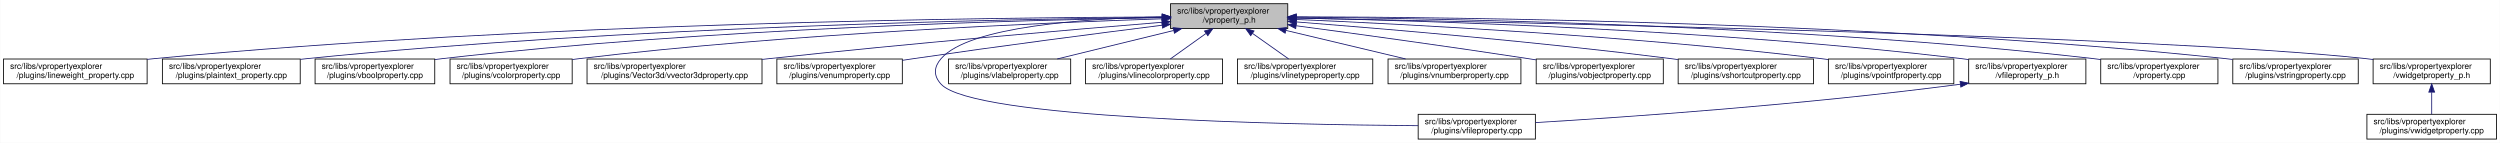
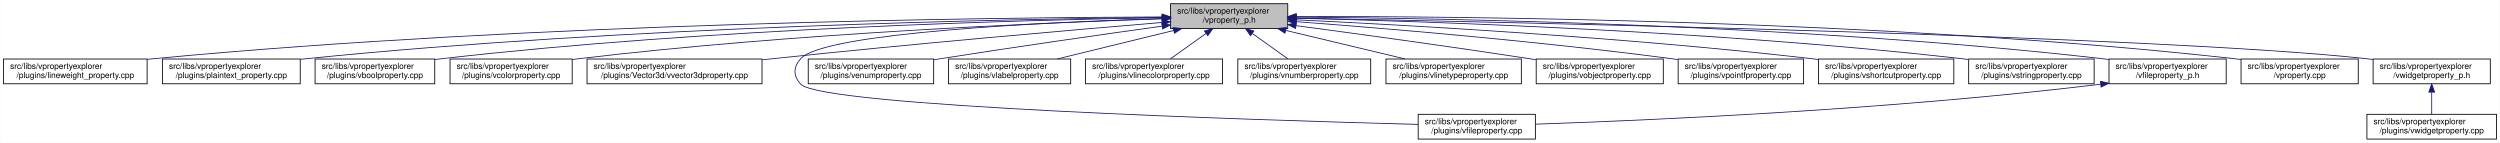
<svg xmlns="http://www.w3.org/2000/svg" xmlns:xlink="http://www.w3.org/1999/xlink" width="3029pt" height="173pt" viewBox="0.00 0.00 3028.50 173.00">
  <g id="graph0" class="graph" transform="scale(1 1) rotate(0) translate(4 169)">
    <polygon fill="white" stroke="transparent" points="-4,4 -4,-169 3024.5,-169 3024.5,4 -4,4" />
    <g id="node1" class="node">
      <g id="a_node1">
        <a xlink:title=" ">
          <polygon fill="#bfbfbf" stroke="black" points="1414,-134.5 1414,-164.5 1556,-164.5 1556,-134.5 1414,-134.5" />
          <text text-anchor="start" x="1422" y="-152.5" font-family="Helvetica,sans-Serif" font-size="10.00">src/libs/vpropertyexplorer</text>
          <text text-anchor="middle" x="1485" y="-141.5" font-family="Helvetica,sans-Serif" font-size="10.00">/vproperty_p.h</text>
        </a>
      </g>
    </g>
    <g id="node2" class="node">
      <g id="a_node2">
        <a xlink:href="../../d9/d33/lineweight__property_8cpp.html" target="_top" xlink:title=" ">
          <polygon fill="white" stroke="black" points="0,-67.5 0,-97.5 174,-97.5 174,-67.5 0,-67.5" />
          <text text-anchor="start" x="8" y="-85.5" font-family="Helvetica,sans-Serif" font-size="10.00">src/libs/vpropertyexplorer</text>
          <text text-anchor="middle" x="87" y="-74.5" font-family="Helvetica,sans-Serif" font-size="10.00">/plugins/lineweight_property.cpp</text>
        </a>
      </g>
    </g>
    <g id="edge1" class="edge">
      <path fill="none" stroke="midnightblue" d="M1403.81,-148.48C1198.73,-147.75 643.37,-141.56 183,-98 180.06,-97.72 177.08,-97.41 174.07,-97.08" />
      <polygon fill="midnightblue" stroke="midnightblue" points="1403.88,-151.98 1413.9,-148.51 1403.91,-144.98 1403.88,-151.98" />
    </g>
    <g id="node3" class="node">
      <g id="a_node3">
        <a xlink:href="../../da/d2f/plaintext__property_8cpp.html" target="_top" xlink:title=" ">
          <polygon fill="white" stroke="black" points="192.5,-67.5 192.5,-97.5 359.5,-97.5 359.5,-67.5 192.5,-67.5" />
          <text text-anchor="start" x="200.5" y="-85.5" font-family="Helvetica,sans-Serif" font-size="10.00">src/libs/vpropertyexplorer</text>
          <text text-anchor="middle" x="276" y="-74.5" font-family="Helvetica,sans-Serif" font-size="10.00">/plugins/plaintext_property.cpp</text>
        </a>
      </g>
    </g>
    <g id="edge2" class="edge">
      <path fill="none" stroke="midnightblue" d="M1403.74,-147.92C1219.19,-145.92 754.45,-137.07 368,-98 365.27,-97.72 362.49,-97.42 359.69,-97.09" />
      <polygon fill="midnightblue" stroke="midnightblue" points="1403.87,-151.42 1413.91,-148.02 1403.94,-144.42 1403.87,-151.42" />
    </g>
    <g id="node4" class="node">
      <g id="a_node4">
        <a xlink:href="../../d8/d83/vboolproperty_8cpp.html" target="_top" xlink:title=" ">
          <polygon fill="white" stroke="black" points="377.5,-67.5 377.5,-97.5 522.5,-97.5 522.5,-67.5 377.5,-67.5" />
          <text text-anchor="start" x="385.5" y="-85.5" font-family="Helvetica,sans-Serif" font-size="10.00">src/libs/vpropertyexplorer</text>
          <text text-anchor="middle" x="450" y="-74.5" font-family="Helvetica,sans-Serif" font-size="10.00">/plugins/vboolproperty.cpp</text>
        </a>
      </g>
    </g>
    <g id="edge3" class="edge">
      <path fill="none" stroke="midnightblue" d="M1403.86,-147.54C1239.05,-144.84 853.46,-134.8 532,-98 528.98,-97.65 525.91,-97.27 522.81,-96.85" />
      <polygon fill="midnightblue" stroke="midnightblue" points="1403.86,-151.04 1413.92,-147.7 1403.98,-144.04 1403.86,-151.04" />
    </g>
    <g id="node5" class="node">
      <g id="a_node5">
        <a xlink:href="../../d0/d6b/vcolorproperty_8cpp.html" target="_top" xlink:title=" ">
          <polygon fill="white" stroke="black" points="541,-67.5 541,-97.5 689,-97.5 689,-67.5 541,-67.5" />
          <text text-anchor="start" x="549" y="-85.5" font-family="Helvetica,sans-Serif" font-size="10.00">src/libs/vpropertyexplorer</text>
          <text text-anchor="middle" x="615" y="-74.5" font-family="Helvetica,sans-Serif" font-size="10.00">/plugins/vcolorproperty.cpp</text>
        </a>
      </g>
    </g>
    <g id="edge4" class="edge">
      <path fill="none" stroke="midnightblue" d="M1403.94,-146.21C1260.95,-141.52 954.74,-128.57 698,-98 695.09,-97.65 692.14,-97.27 689.15,-96.87" />
      <polygon fill="midnightblue" stroke="midnightblue" points="1403.84,-149.71 1413.95,-146.53 1404.07,-142.71 1403.84,-149.71" />
    </g>
    <g id="node6" class="node">
      <g id="a_node6">
        <a xlink:href="../../d2/d8f/vvector3dproperty_8cpp.html" target="_top" xlink:title=" ">
          <polygon fill="white" stroke="black" points="707,-67.5 707,-97.5 919,-97.5 919,-67.5 707,-67.5" />
          <text text-anchor="start" x="715" y="-85.5" font-family="Helvetica,sans-Serif" font-size="10.00">src/libs/vpropertyexplorer</text>
          <text text-anchor="middle" x="813" y="-74.5" font-family="Helvetica,sans-Serif" font-size="10.00">/plugins/Vector3d/vvector3dproperty.cpp</text>
        </a>
      </g>
    </g>
    <g id="edge5" class="edge">
-       <path fill="none" stroke="midnightblue" d="M1403.47,-142.01C1294.87,-133.15 1096.8,-116.29 928,-98 925.1,-97.69 922.16,-97.36 919.19,-97.03" />
-       <polygon fill="midnightblue" stroke="midnightblue" points="1403.45,-145.52 1413.7,-142.84 1404.02,-138.54 1403.45,-145.52" />
+       <path fill="none" stroke="midnightblue" d="M1403.77,-141.81C1296.07,-132.77 1100.1,-115.74 933,-98 928.51,-97.52 923.93,-97.03 919.31,-96.51" />
+       <polygon fill="midnightblue" stroke="midnightblue" points="1403.66,-145.31 1413.92,-142.66 1404.24,-138.34 1403.66,-145.31" />
    </g>
    <g id="node7" class="node">
      <g id="a_node7">
-         <a xlink:href="../../d3/d60/venumproperty_8cpp.html" target="_top" xlink:title=" ">
-           <polygon fill="white" stroke="black" points="937,-67.5 937,-97.5 1089,-97.5 1089,-67.5 937,-67.5" />
-           <text text-anchor="start" x="945" y="-85.5" font-family="Helvetica,sans-Serif" font-size="10.00">src/libs/vpropertyexplorer</text>
-           <text text-anchor="middle" x="1013" y="-74.5" font-family="Helvetica,sans-Serif" font-size="10.00">/plugins/venumproperty.cpp</text>
-         </a>
-       </g>
-     </g>
-     <g id="edge6" class="edge">
-       <path fill="none" stroke="midnightblue" d="M1403.64,-138.42C1326.24,-128.67 1206.57,-113.19 1103,-98 1098.46,-97.33 1093.79,-96.63 1089.09,-95.91" />
-       <polygon fill="midnightblue" stroke="midnightblue" points="1403.45,-141.93 1413.81,-139.7 1404.32,-134.98 1403.45,-141.93" />
-     </g>
-     <g id="node8" class="node">
-       <g id="a_node8">
        <a xlink:href="../../d7/dd2/vfileproperty_8cpp.html" target="_top" xlink:title=" ">
          <polygon fill="white" stroke="black" points="1714,-0.5 1714,-30.5 1856,-30.5 1856,-0.5 1714,-0.5" />
          <text text-anchor="start" x="1722" y="-18.5" font-family="Helvetica,sans-Serif" font-size="10.00">src/libs/vpropertyexplorer</text>
          <text text-anchor="middle" x="1785" y="-7.5" font-family="Helvetica,sans-Serif" font-size="10.00">/plugins/vfileproperty.cpp</text>
        </a>
      </g>
    </g>
+     <g id="edge6" class="edge">
+       <path fill="none" stroke="midnightblue" d="M1403.71,-146.47C1265.03,-142.16 994.8,-129.74 966,-98 956.74,-87.8 956.56,-77.04 966,-67 991.45,-39.93 1519.34,-23.44 1713.85,-18.27" />
+       <polygon fill="midnightblue" stroke="midnightblue" points="1403.77,-149.97 1413.87,-146.78 1403.98,-142.98 1403.77,-149.97" />
+     </g>
+     <g id="node8" class="node">
+       <g id="a_node8">
+         <a xlink:href="../../d3/d60/venumproperty_8cpp.html" target="_top" xlink:title=" ">
+           <polygon fill="white" stroke="black" points="975,-67.5 975,-97.5 1127,-97.5 1127,-67.5 975,-67.5" />
+           <text text-anchor="start" x="983" y="-85.5" font-family="Helvetica,sans-Serif" font-size="10.00">src/libs/vpropertyexplorer</text>
+           <text text-anchor="middle" x="1051" y="-74.5" font-family="Helvetica,sans-Serif" font-size="10.00">/plugins/venumproperty.cpp</text>
+         </a>
+       </g>
+     </g>
    <g id="edge7" class="edge">
-       <path fill="none" stroke="midnightblue" d="M1403.86,-148.53C1311.78,-146.64 1169.94,-137.2 1136,-98 1126.98,-87.58 1126.64,-77.11 1136,-67 1174.62,-25.26 1553.6,-17.94 1713.94,-16.71" />
-       <polygon fill="midnightblue" stroke="midnightblue" points="1403.93,-152.03 1414,-148.71 1404.06,-145.03 1403.93,-152.03" />
+       <path fill="none" stroke="midnightblue" d="M1403.55,-137.31C1332.76,-127.44 1227.5,-112.42 1136,-98 1133.19,-97.56 1130.33,-97.1 1127.44,-96.63" />
+       <polygon fill="midnightblue" stroke="midnightblue" points="1403.35,-140.81 1413.73,-138.72 1404.31,-133.88 1403.35,-140.81" />
    </g>
    <g id="node9" class="node">
      <g id="a_node9">
        <a xlink:href="../../d6/ddf/vlabelproperty_8cpp.html" target="_top" xlink:title=" ">
          <polygon fill="white" stroke="black" points="1145,-67.5 1145,-97.5 1293,-97.5 1293,-67.5 1145,-67.5" />
          <text text-anchor="start" x="1153" y="-85.5" font-family="Helvetica,sans-Serif" font-size="10.00">src/libs/vpropertyexplorer</text>
          <text text-anchor="middle" x="1219" y="-74.5" font-family="Helvetica,sans-Serif" font-size="10.00">/plugins/vlabelproperty.cpp</text>
        </a>
      </g>
    </g>
    <g id="edge8" class="edge">
      <path fill="none" stroke="midnightblue" d="M1417.69,-132.05C1374.2,-121.43 1318.2,-107.74 1276.75,-97.61" />
      <polygon fill="midnightblue" stroke="midnightblue" points="1417.06,-135.5 1427.61,-134.48 1418.73,-128.7 1417.06,-135.5" />
    </g>
    <g id="node10" class="node">
      <g id="a_node10">
        <a xlink:href="../../dd/d22/vlinecolorproperty_8cpp.html" target="_top" xlink:title=" ">
          <polygon fill="white" stroke="black" points="1311,-67.5 1311,-97.5 1477,-97.5 1477,-67.5 1311,-67.5" />
          <text text-anchor="start" x="1319" y="-85.5" font-family="Helvetica,sans-Serif" font-size="10.00">src/libs/vpropertyexplorer</text>
          <text text-anchor="middle" x="1394" y="-74.5" font-family="Helvetica,sans-Serif" font-size="10.00">/plugins/vlinecolorproperty.cpp</text>
        </a>
      </g>
    </g>
    <g id="edge9" class="edge">
      <path fill="none" stroke="midnightblue" d="M1456.93,-128.45C1442.93,-118.45 1426.34,-106.6 1413.71,-97.58" />
      <polygon fill="midnightblue" stroke="midnightblue" points="1455.08,-131.43 1465.25,-134.4 1459.15,-125.74 1455.08,-131.43" />
    </g>
    <g id="node11" class="node">
      <g id="a_node11">
-         <a xlink:href="../../dc/d32/vlinetypeproperty_8cpp.html" target="_top" xlink:title=" ">
-           <polygon fill="white" stroke="black" points="1495,-67.5 1495,-97.5 1659,-97.5 1659,-67.5 1495,-67.5" />
-           <text text-anchor="start" x="1503" y="-85.5" font-family="Helvetica,sans-Serif" font-size="10.00">src/libs/vpropertyexplorer</text>
-           <text text-anchor="middle" x="1577" y="-74.5" font-family="Helvetica,sans-Serif" font-size="10.00">/plugins/vlinetypeproperty.cpp</text>
+         <a xlink:href="../../d7/dda/vnumberproperty_8cpp.html" target="_top" xlink:title=" ">
+           <polygon fill="white" stroke="black" points="1495.5,-67.5 1495.5,-97.5 1656.5,-97.5 1656.5,-67.5 1495.5,-67.5" />
+           <text text-anchor="start" x="1503.5" y="-85.5" font-family="Helvetica,sans-Serif" font-size="10.00">src/libs/vpropertyexplorer</text>
+           <text text-anchor="middle" x="1576" y="-74.5" font-family="Helvetica,sans-Serif" font-size="10.00">/plugins/vnumberproperty.cpp</text>
        </a>
      </g>
    </g>
    <g id="edge10" class="edge">
-       <path fill="none" stroke="midnightblue" d="M1513.38,-128.45C1527.53,-118.45 1544.31,-106.6 1557.08,-97.58" />
-       <polygon fill="midnightblue" stroke="midnightblue" points="1511.11,-125.77 1504.96,-134.4 1515.15,-131.48 1511.11,-125.77" />
+       <path fill="none" stroke="midnightblue" d="M1513.07,-128.45C1527.07,-118.45 1543.66,-106.6 1556.29,-97.58" />
+       <polygon fill="midnightblue" stroke="midnightblue" points="1510.85,-125.74 1504.75,-134.4 1514.92,-131.43 1510.85,-125.74" />
    </g>
    <g id="node12" class="node">
      <g id="a_node12">
-         <a xlink:href="../../d7/dda/vnumberproperty_8cpp.html" target="_top" xlink:title=" ">
-           <polygon fill="white" stroke="black" points="1677.5,-67.5 1677.5,-97.5 1838.5,-97.5 1838.5,-67.5 1677.5,-67.5" />
-           <text text-anchor="start" x="1685.5" y="-85.5" font-family="Helvetica,sans-Serif" font-size="10.00">src/libs/vpropertyexplorer</text>
-           <text text-anchor="middle" x="1758" y="-74.5" font-family="Helvetica,sans-Serif" font-size="10.00">/plugins/vnumberproperty.cpp</text>
+         <a xlink:href="../../dc/d32/vlinetypeproperty_8cpp.html" target="_top" xlink:title=" ">
+           <polygon fill="white" stroke="black" points="1675,-67.5 1675,-97.5 1839,-97.5 1839,-67.5 1675,-67.5" />
+           <text text-anchor="start" x="1683" y="-85.5" font-family="Helvetica,sans-Serif" font-size="10.00">src/libs/vpropertyexplorer</text>
+           <text text-anchor="middle" x="1757" y="-74.5" font-family="Helvetica,sans-Serif" font-size="10.00">/plugins/vlinetypeproperty.cpp</text>
        </a>
      </g>
    </g>
    <g id="edge11" class="edge">
-       <path fill="none" stroke="midnightblue" d="M1553.8,-132.12C1598.47,-121.48 1656.1,-107.76 1698.73,-97.61" />
-       <polygon fill="midnightblue" stroke="midnightblue" points="1552.82,-128.75 1543.9,-134.48 1554.44,-135.56 1552.82,-128.75" />
+       <path fill="none" stroke="midnightblue" d="M1553.55,-132.12C1598.06,-121.48 1655.47,-107.76 1697.95,-97.61" />
+       <polygon fill="midnightblue" stroke="midnightblue" points="1552.6,-128.75 1543.69,-134.48 1554.22,-135.56 1552.6,-128.75" />
    </g>
    <g id="node13" class="node">
      <g id="a_node13">
        <a xlink:href="../../d5/d66/vobjectproperty_8cpp.html" target="_top" xlink:title=" ">
          <polygon fill="white" stroke="black" points="1857,-67.5 1857,-97.5 2011,-97.5 2011,-67.5 1857,-67.5" />
          <text text-anchor="start" x="1865" y="-85.5" font-family="Helvetica,sans-Serif" font-size="10.00">src/libs/vpropertyexplorer</text>
          <text text-anchor="middle" x="1934" y="-74.5" font-family="Helvetica,sans-Serif" font-size="10.00">/plugins/vobjectproperty.cpp</text>
        </a>
      </g>
    </g>
    <g id="edge12" class="edge">
-       <path fill="none" stroke="midnightblue" d="M1566.28,-137.79C1639.71,-127.96 1750.7,-112.74 1847,-98 1850.18,-97.51 1853.42,-97.01 1856.7,-96.49" />
-       <polygon fill="midnightblue" stroke="midnightblue" points="1565.62,-134.35 1556.17,-139.14 1566.55,-141.28 1565.62,-134.35" />
+       <path fill="none" stroke="midnightblue" d="M1566.17,-137.89C1639.8,-128.1 1751.3,-112.88 1848,-98 1850.84,-97.56 1853.74,-97.11 1856.66,-96.65" />
+       <polygon fill="midnightblue" stroke="midnightblue" points="1565.49,-134.45 1556.04,-139.23 1566.41,-141.39 1565.49,-134.45" />
    </g>
    <g id="node14" class="node">
      <g id="a_node14">
-         <a xlink:href="../../de/d34/vshortcutproperty_8cpp.html" target="_top" xlink:title=" ">
-           <polygon fill="white" stroke="black" points="2029,-67.5 2029,-97.5 2193,-97.5 2193,-67.5 2029,-67.5" />
+         <a xlink:href="../../d2/dec/vpointfproperty_8cpp.html" target="_top" xlink:title=" ">
+           <polygon fill="white" stroke="black" points="2029,-67.5 2029,-97.5 2181,-97.5 2181,-67.5 2029,-67.5" />
          <text text-anchor="start" x="2037" y="-85.5" font-family="Helvetica,sans-Serif" font-size="10.00">src/libs/vpropertyexplorer</text>
-           <text text-anchor="middle" x="2111" y="-74.5" font-family="Helvetica,sans-Serif" font-size="10.00">/plugins/vshortcutproperty.cpp</text>
+           <text text-anchor="middle" x="2105" y="-74.5" font-family="Helvetica,sans-Serif" font-size="10.00">/plugins/vpointfproperty.cpp</text>
        </a>
      </g>
    </g>
    <g id="edge13" class="edge">
-       <path fill="none" stroke="midnightblue" d="M1566.33,-142.45C1671.35,-134.26 1859.67,-118.32 2020,-98 2022.86,-97.64 2025.76,-97.26 2028.69,-96.86" />
-       <polygon fill="midnightblue" stroke="midnightblue" points="1565.82,-138.98 1556.12,-143.24 1566.36,-145.96 1565.82,-138.98" />
+       <path fill="none" stroke="midnightblue" d="M1566.37,-142.72C1671.42,-134.83 1859.78,-119.2 2020,-98 2022.82,-97.63 2025.69,-97.23 2028.59,-96.81" />
+       <polygon fill="midnightblue" stroke="midnightblue" points="1565.87,-139.25 1556.15,-143.49 1566.39,-146.23 1565.87,-139.25" />
    </g>
    <g id="node15" class="node">
      <g id="a_node15">
-         <a xlink:href="../../d2/dec/vpointfproperty_8cpp.html" target="_top" xlink:title=" ">
-           <polygon fill="white" stroke="black" points="2211,-67.5 2211,-97.5 2363,-97.5 2363,-67.5 2211,-67.5" />
-           <text text-anchor="start" x="2219" y="-85.5" font-family="Helvetica,sans-Serif" font-size="10.00">src/libs/vpropertyexplorer</text>
-           <text text-anchor="middle" x="2287" y="-74.5" font-family="Helvetica,sans-Serif" font-size="10.00">/plugins/vpointfproperty.cpp</text>
+         <a xlink:href="../../de/d34/vshortcutproperty_8cpp.html" target="_top" xlink:title=" ">
+           <polygon fill="white" stroke="black" points="2199,-67.5 2199,-97.5 2363,-97.5 2363,-67.5 2199,-67.5" />
+           <text text-anchor="start" x="2207" y="-85.5" font-family="Helvetica,sans-Serif" font-size="10.00">src/libs/vpropertyexplorer</text>
+           <text text-anchor="middle" x="2281" y="-74.5" font-family="Helvetica,sans-Serif" font-size="10.00">/plugins/vshortcutproperty.cpp</text>
        </a>
      </g>
    </g>
    <g id="edge14" class="edge">
-       <path fill="none" stroke="midnightblue" d="M1566.33,-145.39C1699.55,-139.7 1972.42,-125.6 2202,-98 2204.82,-97.66 2207.7,-97.29 2210.6,-96.9" />
-       <polygon fill="midnightblue" stroke="midnightblue" points="1566.05,-141.9 1556.2,-145.81 1566.34,-148.89 1566.05,-141.9" />
+       <path fill="none" stroke="midnightblue" d="M1566.23,-144.97C1697.64,-138.74 1964.86,-123.95 2190,-98 2192.86,-97.67 2195.77,-97.32 2198.7,-96.94" />
+       <polygon fill="midnightblue" stroke="midnightblue" points="1566.06,-141.47 1556.24,-145.44 1566.39,-148.46 1566.06,-141.47" />
    </g>
    <g id="node16" class="node">
      <g id="a_node16">
-         <a xlink:href="../../dc/de7/vfileproperty__p_8h.html" target="_top" xlink:title=" ">
-           <polygon fill="white" stroke="black" points="2381,-67.5 2381,-97.5 2523,-97.5 2523,-67.5 2381,-67.5" />
+         <a xlink:href="../../dc/d18/vstringproperty_8cpp.html" target="_top" xlink:title=" ">
+           <polygon fill="white" stroke="black" points="2381,-67.5 2381,-97.5 2533,-97.5 2533,-67.5 2381,-67.5" />
          <text text-anchor="start" x="2389" y="-85.5" font-family="Helvetica,sans-Serif" font-size="10.00">src/libs/vpropertyexplorer</text>
-           <text text-anchor="middle" x="2452" y="-74.5" font-family="Helvetica,sans-Serif" font-size="10.00">/vfileproperty_p.h</text>
+           <text text-anchor="middle" x="2457" y="-74.5" font-family="Helvetica,sans-Serif" font-size="10.00">/plugins/vstringproperty.cpp</text>
        </a>
      </g>
    </g>
    <g id="edge15" class="edge">
-       <path fill="none" stroke="midnightblue" d="M1566.27,-147.2C1722.76,-143.95 2076.55,-133.05 2372,-98 2374.94,-97.65 2377.94,-97.26 2380.97,-96.84" />
-       <polygon fill="midnightblue" stroke="midnightblue" points="1566.18,-143.7 1556.26,-147.4 1566.32,-150.7 1566.18,-143.7" />
+       <path fill="none" stroke="midnightblue" d="M1566.24,-146.92C1722.67,-143.2 2076.38,-131.52 2372,-98 2374.83,-97.68 2377.7,-97.33 2380.6,-96.95" />
+       <polygon fill="midnightblue" stroke="midnightblue" points="1566.14,-143.42 1556.23,-147.15 1566.31,-150.42 1566.14,-143.42" />
    </g>
    <g id="node17" class="node">
      <g id="a_node17">
-         <a xlink:href="../../d8/dd2/vproperty_8cpp.html" target="_top" xlink:title=" ">
-           <polygon fill="white" stroke="black" points="2541,-67.5 2541,-97.5 2683,-97.5 2683,-67.5 2541,-67.5" />
-           <text text-anchor="start" x="2549" y="-85.5" font-family="Helvetica,sans-Serif" font-size="10.00">src/libs/vpropertyexplorer</text>
-           <text text-anchor="middle" x="2612" y="-74.5" font-family="Helvetica,sans-Serif" font-size="10.00">/vproperty.cpp</text>
-         </a>
-       </g>
-     </g>
-     <g id="edge17" class="edge">
-       <path fill="none" stroke="midnightblue" d="M1566.27,-148.2C1742.69,-146.76 2173.68,-138.94 2532,-98 2534.95,-97.66 2537.95,-97.28 2540.97,-96.87" />
-       <polygon fill="midnightblue" stroke="midnightblue" points="1566.01,-144.7 1556.04,-148.28 1566.06,-151.7 1566.01,-144.7" />
+         <a xlink:href="../../dc/de7/vfileproperty__p_8h.html" target="_top" xlink:title=" ">
+           <polygon fill="white" stroke="black" points="2551,-67.5 2551,-97.5 2693,-97.5 2693,-67.5 2551,-67.5" />
+           <text text-anchor="start" x="2559" y="-85.5" font-family="Helvetica,sans-Serif" font-size="10.00">src/libs/vpropertyexplorer</text>
+           <text text-anchor="middle" x="2622" y="-74.5" font-family="Helvetica,sans-Serif" font-size="10.00">/vfileproperty_p.h</text>
+         </a>
+       </g>
+     </g>
+     <g id="edge16" class="edge">
+       <path fill="none" stroke="midnightblue" d="M1566.13,-148.25C1743.64,-146.92 2179.63,-139.31 2542,-98 2544.95,-97.66 2547.95,-97.29 2550.97,-96.87" />
+       <polygon fill="midnightblue" stroke="midnightblue" points="1566.06,-144.75 1556.08,-148.32 1566.11,-151.75 1566.06,-144.75" />
    </g>
    <g id="node18" class="node">
      <g id="a_node18">
-         <a xlink:href="../../dc/d18/vstringproperty_8cpp.html" target="_top" xlink:title=" ">
-           <polygon fill="white" stroke="black" points="2701,-67.5 2701,-97.5 2853,-97.5 2853,-67.5 2701,-67.5" />
-           <text text-anchor="start" x="2709" y="-85.5" font-family="Helvetica,sans-Serif" font-size="10.00">src/libs/vpropertyexplorer</text>
-           <text text-anchor="middle" x="2777" y="-74.5" font-family="Helvetica,sans-Serif" font-size="10.00">/plugins/vstringproperty.cpp</text>
+         <a xlink:href="../../d8/dd2/vproperty_8cpp.html" target="_top" xlink:title=" ">
+           <polygon fill="white" stroke="black" points="2711,-67.5 2711,-97.5 2853,-97.5 2853,-67.5 2711,-67.5" />
+           <text text-anchor="start" x="2719" y="-85.5" font-family="Helvetica,sans-Serif" font-size="10.00">src/libs/vpropertyexplorer</text>
+           <text text-anchor="middle" x="2782" y="-74.5" font-family="Helvetica,sans-Serif" font-size="10.00">/vproperty.cpp</text>
        </a>
      </g>
    </g>
    <g id="edge18" class="edge">
-       <path fill="none" stroke="midnightblue" d="M1566.48,-148.66C1761.47,-148.26 2270.16,-142.62 2692,-98 2694.83,-97.7 2697.71,-97.37 2700.61,-97" />
-       <polygon fill="midnightblue" stroke="midnightblue" points="1566.31,-145.16 1556.31,-148.67 1566.32,-152.16 1566.31,-145.16" />
+       <path fill="none" stroke="midnightblue" d="M1566.47,-148.99C1762.61,-149.32 2276.38,-145.17 2702,-98 2704.95,-97.67 2707.95,-97.3 2710.97,-96.9" />
+       <polygon fill="midnightblue" stroke="midnightblue" points="1566.26,-145.49 1556.25,-148.96 1566.24,-152.49 1566.26,-145.49" />
    </g>
    <g id="node19" class="node">
      <g id="a_node19">
        <a xlink:href="../../d4/d5a/vwidgetproperty__p_8h.html" target="_top" xlink:title=" ">
          <polygon fill="white" stroke="black" points="2871,-67.5 2871,-97.5 3013,-97.5 3013,-67.5 2871,-67.5" />
          <text text-anchor="start" x="2879" y="-85.5" font-family="Helvetica,sans-Serif" font-size="10.00">src/libs/vpropertyexplorer</text>
          <text text-anchor="middle" x="2942" y="-74.5" font-family="Helvetica,sans-Serif" font-size="10.00">/vwidgetproperty_p.h</text>
        </a>
      </g>
    </g>
    <g id="edge19" class="edge">
      <path fill="none" stroke="midnightblue" d="M1566.45,-147.04C1822.39,-142.21 2608.51,-125.48 2862,-98 2864.95,-97.68 2867.95,-97.32 2870.98,-96.92" />
      <polygon fill="midnightblue" stroke="midnightblue" points="1566.04,-143.55 1556.11,-147.23 1566.18,-150.55 1566.04,-143.55" />
    </g>
-     <g id="edge16" class="edge">
-       <path fill="none" stroke="midnightblue" d="M2370.97,-66.94C2179.23,-41.78 1964.94,-27.01 1856.16,-20.47" />
-       <polygon fill="midnightblue" stroke="midnightblue" points="2370.58,-70.42 2380.95,-68.27 2371.5,-63.48 2370.58,-70.42" />
+     <g id="edge17" class="edge">
+       <path fill="none" stroke="midnightblue" d="M2540.66,-66.93C2283.13,-35.64 1988.92,-23.03 1856.22,-18.57" />
+       <polygon fill="midnightblue" stroke="midnightblue" points="2540.61,-70.45 2550.96,-68.2 2541.46,-63.5 2540.61,-70.45" />
    </g>
    <g id="node20" class="node">
      <g id="a_node20">
        <a xlink:href="../../dc/ddd/vwidgetproperty_8cpp.html" target="_top" xlink:title=" ">
          <polygon fill="white" stroke="black" points="2863.5,-0.5 2863.5,-30.5 3020.5,-30.5 3020.5,-0.5 2863.5,-0.5" />
          <text text-anchor="start" x="2871.5" y="-18.5" font-family="Helvetica,sans-Serif" font-size="10.00">src/libs/vpropertyexplorer</text>
          <text text-anchor="middle" x="2942" y="-7.5" font-family="Helvetica,sans-Serif" font-size="10.00">/plugins/vwidgetproperty.cpp</text>
        </a>
      </g>
    </g>
    <g id="edge20" class="edge">
      <path fill="none" stroke="midnightblue" d="M2942,-57.11C2942,-48.15 2942,-38.32 2942,-30.58" />
      <polygon fill="midnightblue" stroke="midnightblue" points="2938.5,-57.4 2942,-67.4 2945.5,-57.4 2938.5,-57.4" />
    </g>
  </g>
</svg>
